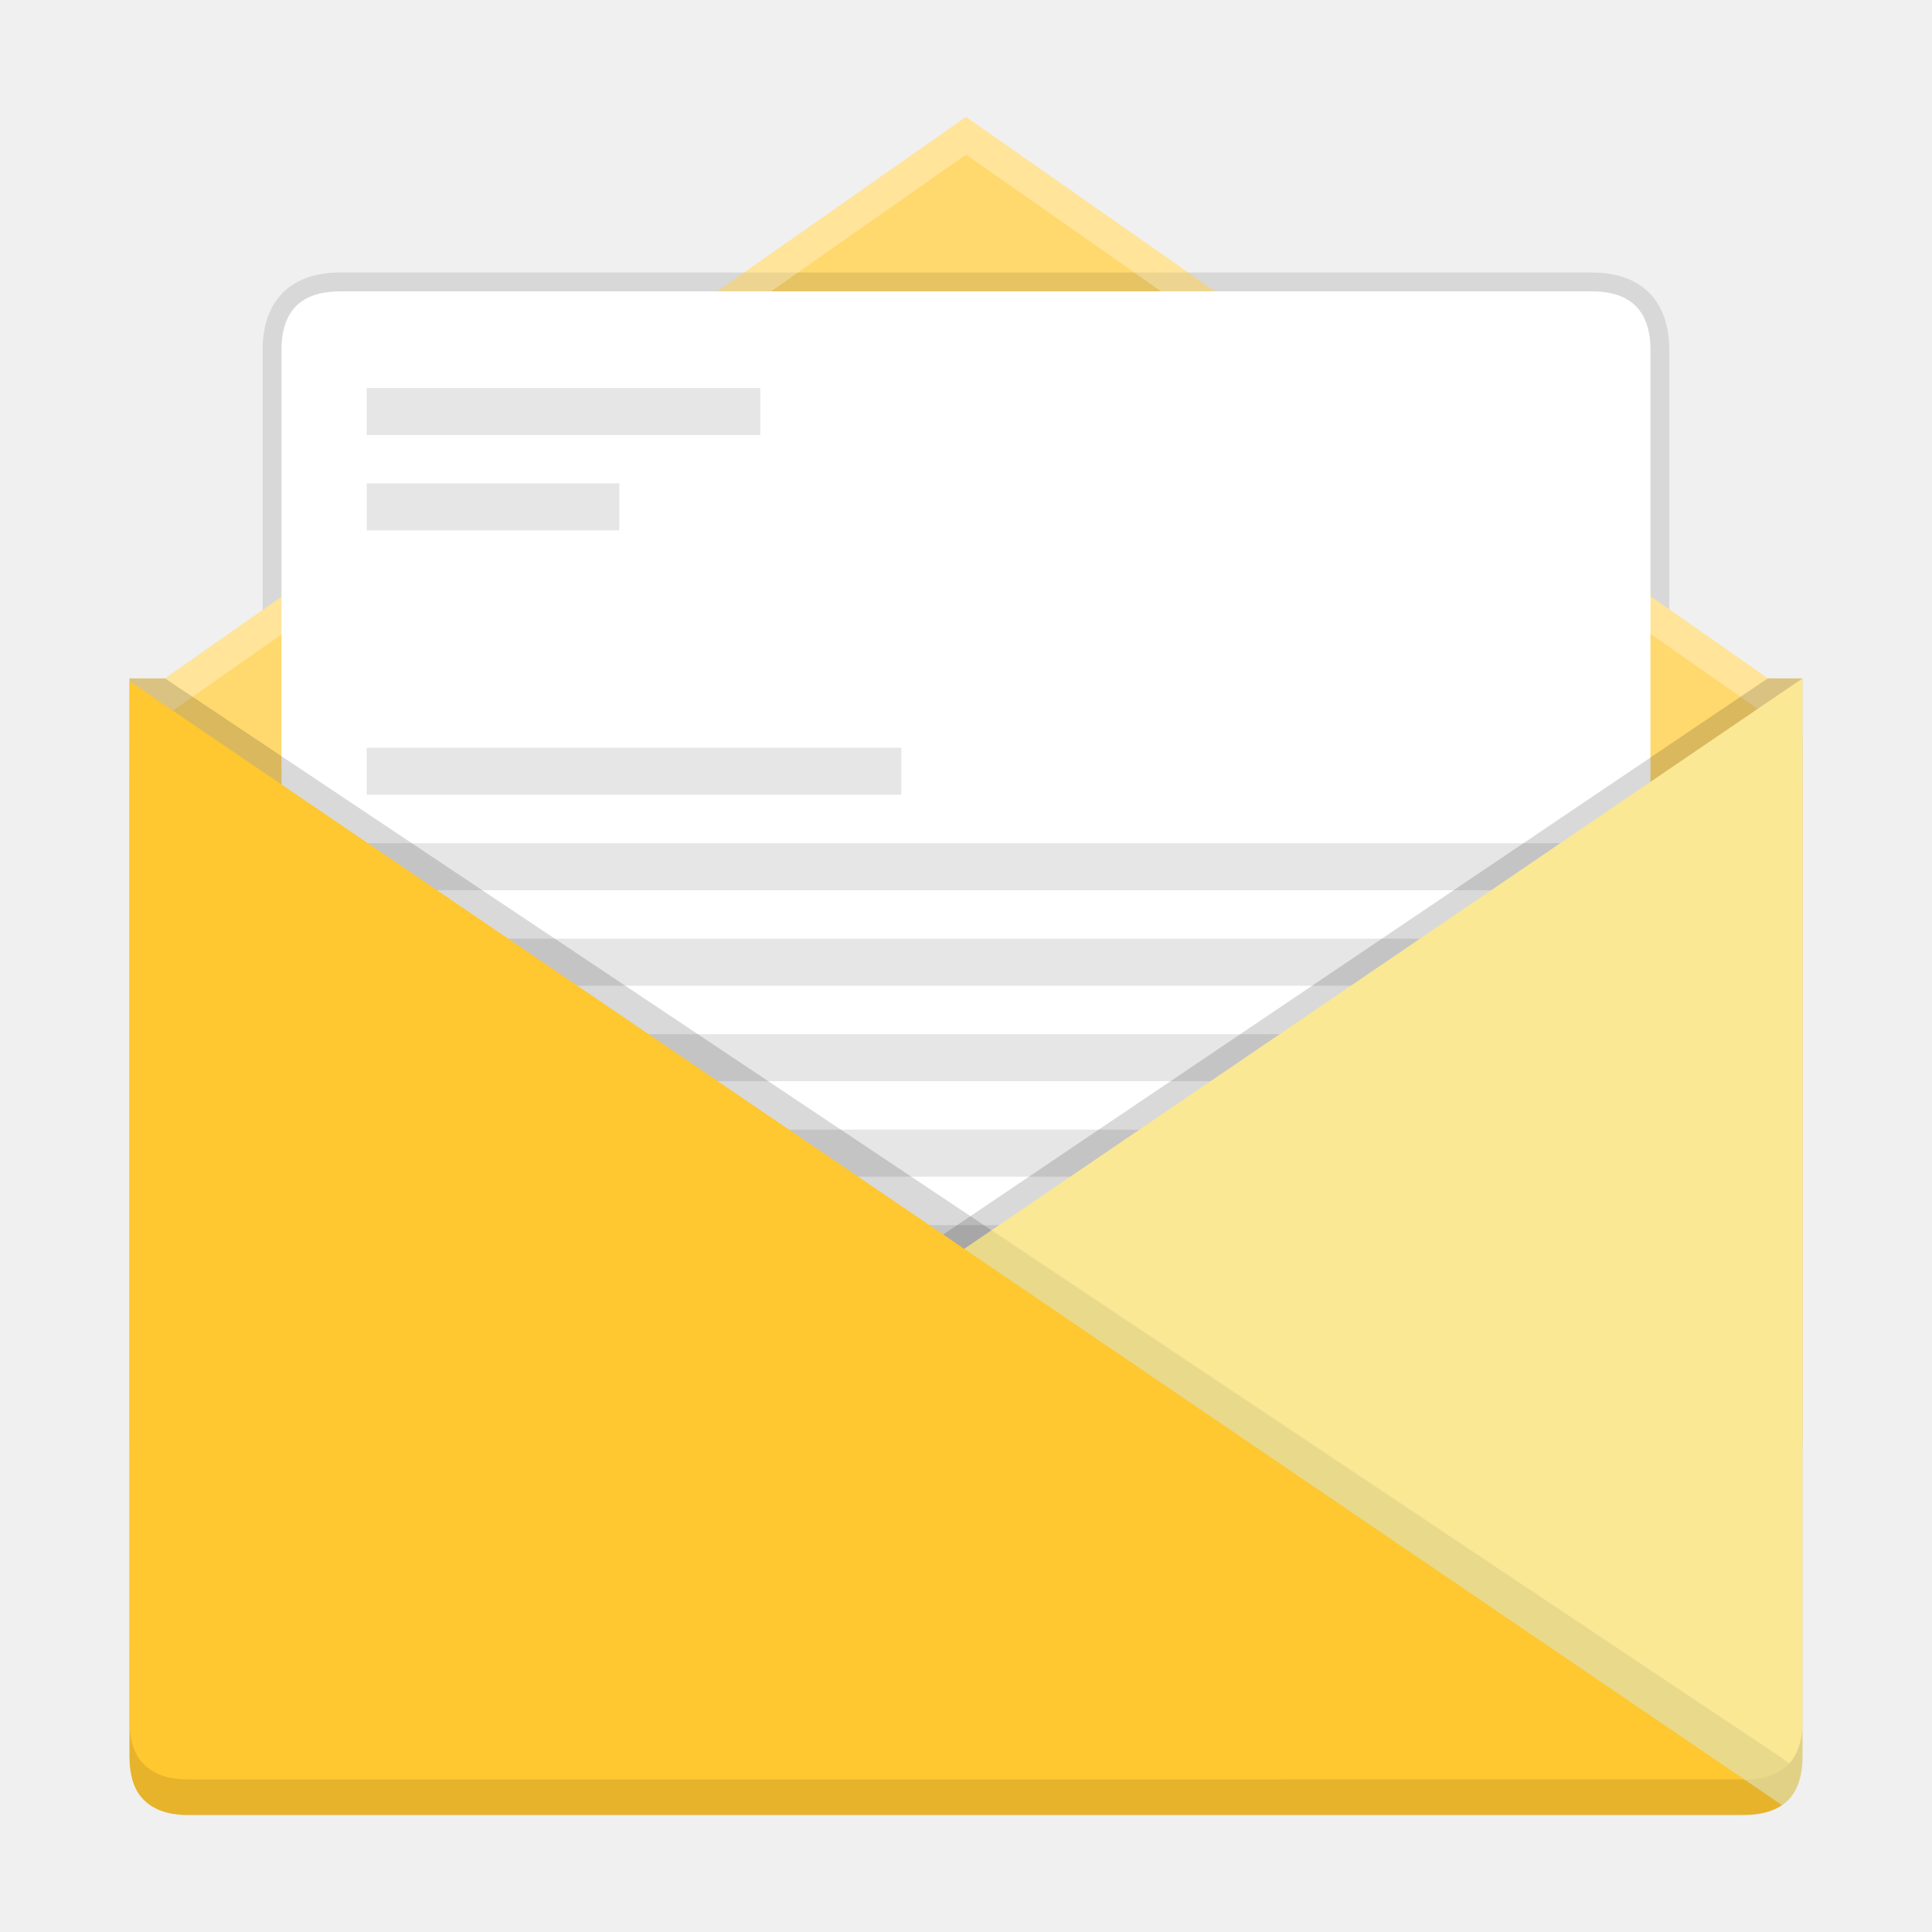
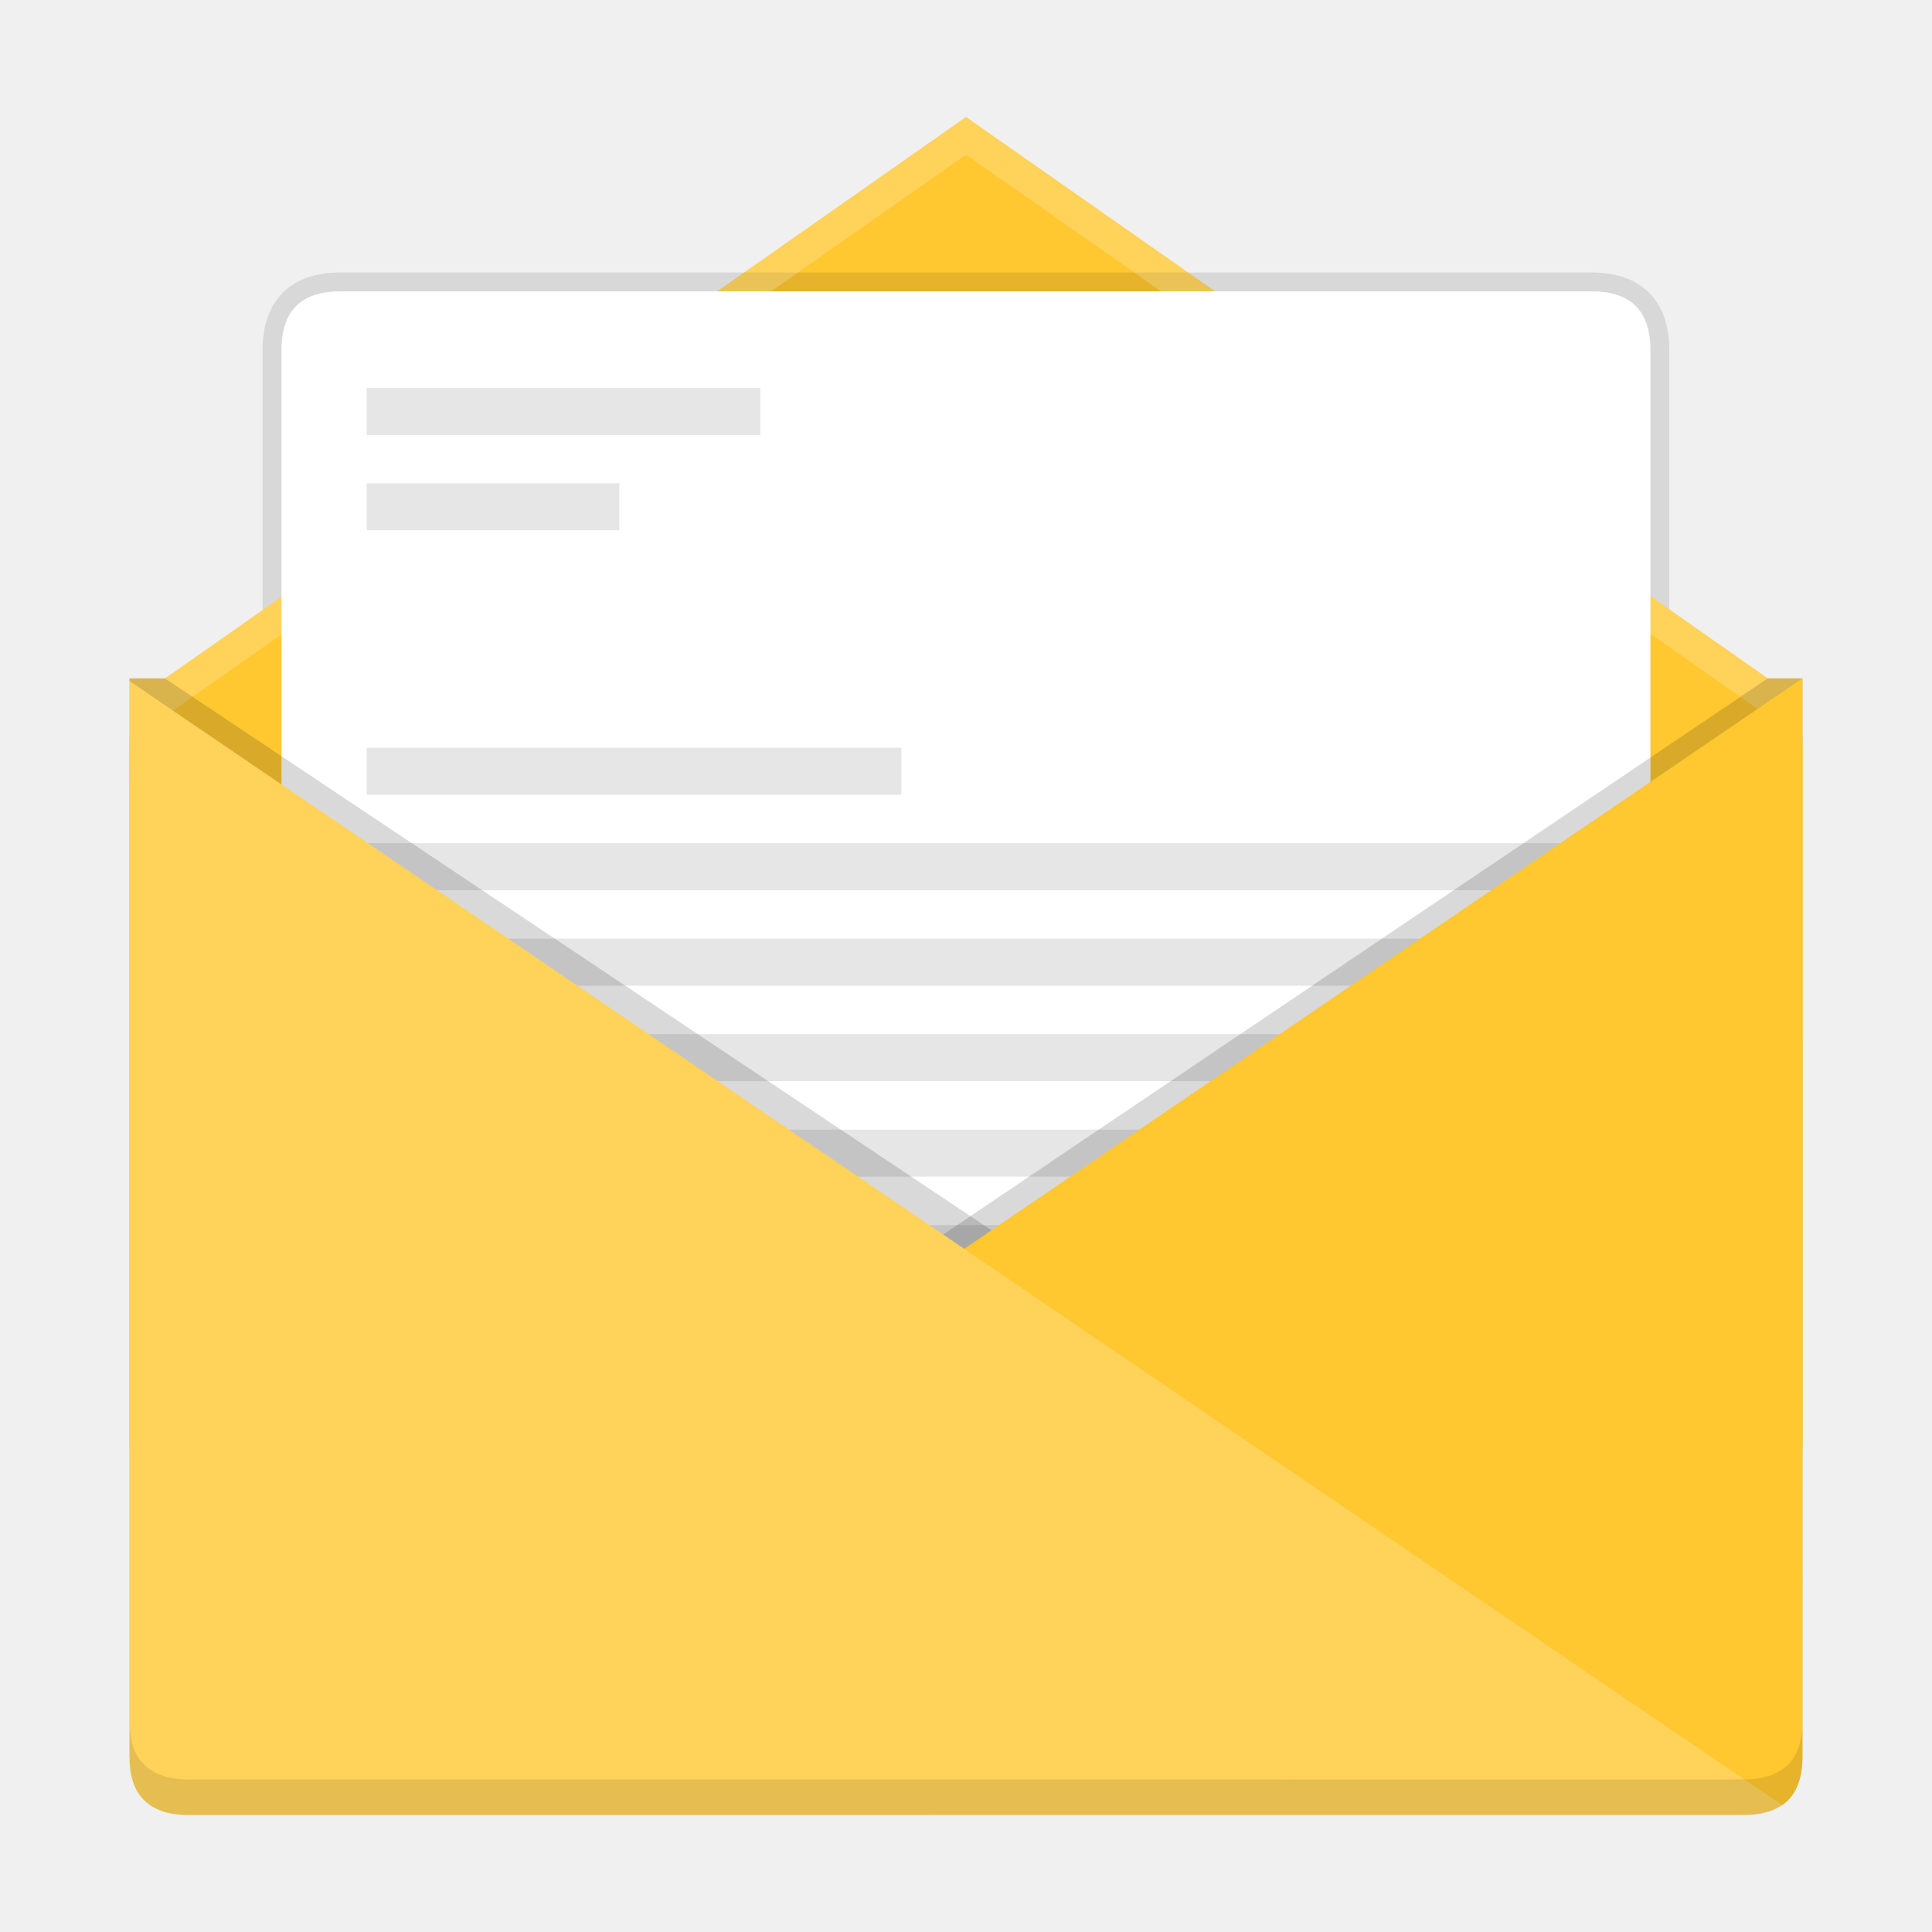
<svg xmlns="http://www.w3.org/2000/svg" width="512" height="512" version="1.1" viewBox="0 0 384 384">
  <defs>
-     <clipPath>
-       <rect width="384" height="384" />
-     </clipPath>
-     <clipPath>
-       <rect width="384" height="384" />
-     </clipPath>
-     <clipPath>
-       <rect width="384" height="384" />
-     </clipPath>
-     <clipPath>
-       <rect width="384" height="384" />
-     </clipPath>
-     <clipPath>
-       <rect width="384" height="384" />
-     </clipPath>
-     <clipPath>
-       <rect width="384" height="384" />
-     </clipPath>
-     <clipPath>
-       <rect width="384" height="384" />
-     </clipPath>
-     <clipPath>
-       <rect width="384" height="384" />
-     </clipPath>
-     <clipPath>
-       <rect width="384" height="384" />
-     </clipPath>
-     <clipPath>
-       <rect width="384" height="384" />
-     </clipPath>
-     <clipPath>
-       <rect width="384" height="384" />
-     </clipPath>
-     <clipPath>
-       <rect width="384" height="384" />
-     </clipPath>
-     <clipPath>
-       <rect width="384" height="384" />
-     </clipPath>
-     <clipPath>
-       <rect width="384" height="384" />
-     </clipPath>
-     <clipPath>
-       <rect width="384" height="384" />
-     </clipPath>
-     <clipPath>
-       <rect width="384" height="384" />
-     </clipPath>
-     <clipPath>
-       <rect width="384" height="384" />
-     </clipPath>
-     <clipPath>
-       <rect width="384" height="384" />
-     </clipPath>
-     <clipPath>
-       <rect width="384" height="384" />
-     </clipPath>
-     <clipPath>
-       <rect width="384" height="384" />
-     </clipPath>
-     <clipPath>
-       <rect width="384" height="384" />
-     </clipPath>
-     <clipPath>
-       <rect width="384" height="384" />
-     </clipPath>
-     <clipPath>
-       <rect width="384" height="384" />
-     </clipPath>
-     <clipPath>
-       <rect width="384" height="384" />
-     </clipPath>
-     <clipPath>
-       <rect width="384" height="384" />
-     </clipPath>
-     <clipPath>
-       <rect width="384" height="384" />
-     </clipPath>
-     <clipPath>
-       <rect width="384" height="384" />
-     </clipPath>
-     <clipPath>
-       <rect width="384" height="384" />
-     </clipPath>
-     <clipPath>
-       <rect width="384" height="384" />
-     </clipPath>
-     <clipPath>
-       <rect width="384" height="384" />
-     </clipPath>
-     <clipPath>
-       <rect width="384" height="384" />
-     </clipPath>
-     <clipPath>
-       <rect width="384" height="384" />
-     </clipPath>
-     <clipPath>
-       <rect width="384" height="384" />
-     </clipPath>
-     <clipPath>
-       <rect width="384" height="384" />
-     </clipPath>
-     <clipPath>
-       <rect width="384" height="384" />
-     </clipPath>
-     <clipPath>
-       <rect width="384" height="384" />
-     </clipPath>
-     <clipPath>
-       <rect width="384" height="384" />
-     </clipPath>
-     <clipPath>
-       <rect width="384" height="384" />
-     </clipPath>
-     <clipPath>
-       <rect width="384" height="384" />
-     </clipPath>
-     <clipPath>
-       <rect width="384" height="384" />
-     </clipPath>
-     <clipPath>
-       <rect width="384" height="384" />
-     </clipPath>
-     <clipPath>
-       <rect width="384" height="384" />
-     </clipPath>
-     <clipPath>
-       <rect width="384" height="384" />
-     </clipPath>
-     <clipPath>
-       <rect width="384" height="384" />
-     </clipPath>
-     <clipPath>
-       <rect width="384" height="384" />
-     </clipPath>
-     <clipPath>
-       <rect width="384" height="384" />
-     </clipPath>
-     <clipPath>
-       <rect width="384" height="384" />
-     </clipPath>
-     <clipPath>
-       <rect width="384" height="384" />
-     </clipPath>
-     <clipPath>
-       <rect width="384" height="384" />
-     </clipPath>
-     <clipPath>
-       <rect width="384" height="384" />
-     </clipPath>
    <clipPath id="c">
      <path d="m111 119h177v23h-177z" />
    </clipPath>
-     <clipPath>
-       <path d="m368.64 199.88c0-93.234-75.602-168.75-168.75-168.75-93.152 0-168.75 75.516-168.75 168.75s75.598 168.75 168.75 168.75c93.148 0 168.75-75.516 168.75-168.75z" />
-     </clipPath>
    <clipPath id="b">
      <path d="m177 130h45v89h-45z" />
    </clipPath>
-     <clipPath>
-       <path d="m368.64 199.88c0-93.234-75.602-168.75-168.75-168.75-93.152 0-168.75 75.516-168.75 168.75s75.598 168.75 168.75 168.75c93.148 0 168.75-75.516 168.75-168.75z" />
-     </clipPath>
    <clipPath id="a">
      <path d="m111 207h177v89h-177z" />
    </clipPath>
+     <clipPath id="d">
+       <rect width="384" height="384" />
+     </clipPath>
+     <g clip-path="url(#d)" />
+     <clipPath>
+       <rect width="384" height="384" />
+     </clipPath>
+     <clipPath>
+       <rect width="384" height="384" />
+     </clipPath>
+     <clipPath>
+       <rect width="384" height="384" />
+     </clipPath>
+     <clipPath>
+       <rect width="384" height="384" />
+     </clipPath>
+     <clipPath>
+       <rect width="384" height="384" />
+     </clipPath>
+     <clipPath>
+       <rect width="384" height="384" />
+     </clipPath>
+     <clipPath>
+       <rect width="384" height="384" />
+     </clipPath>
+     <clipPath>
+       <rect width="384" height="384" />
+     </clipPath>
+     <clipPath>
+       <rect width="384" height="384" />
+     </clipPath>
+     <clipPath>
+       <rect width="384" height="384" />
+     </clipPath>
+     <clipPath>
+       <rect width="384" height="384" />
+     </clipPath>
+     <clipPath>
+       <rect width="384" height="384" />
+     </clipPath>
+     <clipPath>
+       <rect width="384" height="384" />
+     </clipPath>
+     <clipPath>
+       <rect width="384" height="384" />
+     </clipPath>
+     <clipPath>
+       <rect width="384" height="384" />
+     </clipPath>
+     <clipPath>
+       <rect width="384" height="384" />
+     </clipPath>
+     <clipPath>
+       <rect width="384" height="384" />
+     </clipPath>
+     <clipPath>
+       <rect width="384" height="384" />
+     </clipPath>
+     <clipPath>
+       <rect width="384" height="384" />
+     </clipPath>
+     <clipPath>
+       <rect width="384" height="384" />
+     </clipPath>
+     <clipPath>
+       <rect width="384" height="384" />
+     </clipPath>
+     <clipPath>
+       <rect width="384" height="384" />
+     </clipPath>
+     <clipPath>
+       <rect width="384" height="384" />
+     </clipPath>
+     <clipPath>
+       <rect width="384" height="384" />
+     </clipPath>
+     <clipPath>
+       <rect width="384" height="384" />
+     </clipPath>
+     <clipPath>
+       <rect width="384" height="384" />
+     </clipPath>
+     <clipPath>
+       <rect width="384" height="384" />
+     </clipPath>
+     <clipPath>
+       <rect width="384" height="384" />
+     </clipPath>
+     <clipPath>
+       <rect width="384" height="384" />
+     </clipPath>
+     <clipPath>
+       <rect width="384" height="384" />
+     </clipPath>
+     <clipPath>
+       <rect width="384" height="384" />
+     </clipPath>
+     <clipPath>
+       <rect width="384" height="384" />
+     </clipPath>
+     <clipPath>
+       <rect width="384" height="384" />
+     </clipPath>
+     <clipPath>
+       <rect width="384" height="384" />
+     </clipPath>
+     <clipPath>
+       <rect width="384" height="384" />
+     </clipPath>
+     <clipPath>
+       <rect width="384" height="384" />
+     </clipPath>
+     <clipPath>
+       <rect width="384" height="384" />
+     </clipPath>
+     <clipPath>
+       <rect width="384" height="384" />
+     </clipPath>
+     <clipPath>
+       <rect width="384" height="384" />
+     </clipPath>
+     <clipPath>
+       <rect width="384" height="384" />
+     </clipPath>
+     <clipPath>
+       <rect width="384" height="384" />
+     </clipPath>
+     <clipPath>
+       <rect width="384" height="384" />
+     </clipPath>
+     <clipPath>
+       <rect width="384" height="384" />
+     </clipPath>
+     <clipPath>
+       <rect width="384" height="384" />
+     </clipPath>
+     <clipPath>
+       <rect width="384" height="384" />
+     </clipPath>
+     <clipPath>
+       <rect width="384" height="384" />
+     </clipPath>
+     <clipPath>
+       <rect width="384" height="384" />
+     </clipPath>
+     <clipPath>
+       <rect width="384" height="384" />
+     </clipPath>
+     <clipPath>
+       <rect width="384" height="384" />
+     </clipPath>
+     <clipPath>
+       <rect width="384" height="384" />
+     </clipPath>
+     <clipPath id="g">
+       <path d="m111 119h177v23h-177z" />
+     </clipPath>
    <clipPath>
      <path d="m368.64 199.88c0-93.234-75.602-168.75-168.75-168.75-93.152 0-168.75 75.516-168.75 168.75s75.598 168.75 168.75 168.75c93.148 0 168.75-75.516 168.75-168.75z" />
    </clipPath>
-     <clipPath id="d">
-       <rect width="384" height="384" />
-     </clipPath>
-     <g clip-path="url(#d)">
-       <g clip-path="url(#c)" />
-       <g clip-path="url(#b)" />
-       <g clip-path="url(#a)" />
+     <clipPath id="f">
+       <path d="m177 130h45v89h-45z" />
+     </clipPath>
+     <clipPath>
+       <path d="m368.64 199.88c0-93.234-75.602-168.75-168.75-168.75-93.152 0-168.75 75.516-168.75 168.75s75.598 168.75 168.75 168.75c93.148 0 168.75-75.516 168.75-168.75z" />
+     </clipPath>
+     <clipPath id="e">
+       <path d="m111 207h177v89h-177z" />
+     </clipPath>
+     <clipPath>
+       <path d="m368.64 199.88c0-93.234-75.602-168.75-168.75-168.75-93.152 0-168.75 75.516-168.75 168.75s75.598 168.75 168.75 168.75c93.148 0 168.75-75.516 168.75-168.75z" />
+     </clipPath>
+     <clipPath id="h">
+       <rect width="384" height="384" />
+     </clipPath>
+     <g clip-path="url(#h)">
+       <g clip-path="url(#g)" />
+       <g clip-path="url(#f)" />
+       <g clip-path="url(#e)" />
    </g>
    <clipPath>
      <rect width="384" height="384" />
    </clipPath>
    <clipPath>
      <rect width="384" height="384" />
    </clipPath>
    <clipPath>
      <rect width="384" height="384" />
    </clipPath>
    <clipPath>
      <rect width="384" height="384" />
    </clipPath>
    <clipPath>
      <rect width="384" height="384" />
    </clipPath>
    <clipPath>
      <rect width="384" height="384" />
    </clipPath>
    <clipPath>
      <rect width="384" height="384" />
    </clipPath>
    <clipPath>
      <rect width="384" height="384" />
    </clipPath>
    <clipPath>
      <rect width="384" height="384" />
    </clipPath>
    <clipPath>
      <rect width="384" height="384" />
    </clipPath>
    <clipPath>
      <rect width="384" height="384" />
    </clipPath>
  </defs>
-   <path d="m192 23.25s-159.68 111.94-158.7 111.24l-0.004-0.015c-0.176 0.111-0.344 0.231-0.51 0.354h-7.054v0.526l3.695 2.514c-2.301 2.7-3.696 6.124-3.696 9.894v138.09c0 22.64 18.731 22.64 23.753 22.64h229.93l28.519 19.586 5.1-19.586h21.475s23.753 0 23.753-22.64v-138.09c0-2.43-0.582-4.716-1.609-6.76l1.609-6.177h-6.894z" fill="#ffd86e" stroke-width=".966" />
+   <path d="m192 23.25s-159.68 111.94-158.7 111.24l-0.004-0.015c-0.176 0.111-0.344 0.231-0.51 0.354h-7.054v0.526l3.695 2.514c-2.301 2.7-3.696 6.124-3.696 9.894v138.09c0 22.64 18.731 22.64 23.753 22.64h229.93l28.519 19.586 5.1-19.586h21.475s23.753 0 23.753-22.64v-138.09c0-2.43-0.582-4.716-1.609-6.76l1.609-6.177h-6.894z" fill="#ffc730" stroke-width=".966" />
  <path transform="scale(.75)" d="m90.162 72.213c-6.026 0-11.443 1.577-15.217 5.352-3.774 3.774-5.354 9.192-5.354 15.219v68.893l5.002-3.518 4.998-0.002v-65.373c0-4.365 1.011-6.731 2.424-8.145 1.413-1.413 3.781-2.426 8.146-2.426h331.65c4.358 0 6.728 1.012 8.145 2.428s2.426 3.785 2.426 8.143v65.211l4.988-0.002 5.012 3.492v-68.701c0-6.024-1.58-11.439-5.354-15.213-3.774-3.774-9.193-5.357-15.217-5.357h-331.65z" color="#000000" color-rendering="auto" dominant-baseline="auto" image-rendering="auto" opacity=".1" shape-rendering="auto" solid-color="#000000" style="font-feature-settings:normal;font-variant-alternates:normal;font-variant-caps:normal;font-variant-ligatures:normal;font-variant-numeric:normal;font-variant-position:normal;isolation:auto;mix-blend-mode:normal;shape-padding:0;text-decoration-color:#000000;text-decoration-line:none;text-decoration-style:solid;text-indent:0;text-orientation:mixed;text-transform:none;white-space:normal" />
-   <path d="m192 23.25s-159.68 111.94-158.7 111.24l-0.004-0.016c-0.176 0.111-0.344 0.232-0.51 0.354h-7.055v0.526l3.696 2.514c-1.13 1.326-2.038 2.83-2.673 4.46h6.032c0.166-0.123 0.334-0.244 0.51-0.354l0.004 0.016c-0.98 0.7 158.7-111.24 158.7-111.24l159.37 111.58h5.868c-0.175-0.45-0.366-0.893-0.582-1.323l1.608-6.177h-6.895l-159.37-111.58zm-165.58 120.07c-0.438 1.407-0.686 2.894-0.686 4.444v7.5c0-3.77 1.396-7.195 3.697-9.895l-3.012-2.049zm331.39 0.773-1.15 4.411c1.026 2.044 1.61 4.33 1.61 6.76v-7.5c0-1.268-0.163-2.495-0.46-3.671z" fill="#fff" opacity=".3" stroke-width=".966" />
+   <path d="m192 23.25s-159.68 111.94-158.7 111.24l-0.004-0.016c-0.176 0.111-0.344 0.232-0.51 0.354h-7.055v0.526l3.696 2.514c-1.13 1.326-2.038 2.83-2.673 4.46h6.032c0.166-0.123 0.334-0.244 0.51-0.354l0.004 0.016c-0.98 0.7 158.7-111.24 158.7-111.24l159.37 111.58h5.868c-0.175-0.45-0.366-0.893-0.582-1.323l1.608-6.177h-6.895l-159.37-111.58zm-165.58 120.07c-0.438 1.407-0.686 2.894-0.686 4.444v7.5c0-3.77 1.396-7.195 3.697-9.895l-3.012-2.049zm331.39 0.773-1.15 4.411c1.026 2.044 1.61 4.33 1.61 6.76v-7.5c0-1.268-0.163-2.495-0.46-3.671z" fill="#fff" opacity=".2" stroke-width=".966" />
  <g stroke-width=".943">
    <path d="m328.04 69.588c0-7.786-3.891-11.678-11.678-11.678h-248.74c-7.794 0-11.678 3.884-11.678 11.678v222.43c0 21.196 3.884 31.794 11.678 31.794h248.74c7.794 0 11.678-10.598 11.678-31.794z" fill="#fff" />
    <g fill="#e6e6e6">
      <path d="m312.32 195.92v-9.345h-239.43v9.345z" />
      <path d="m312.32 214.89v-9.341h-239.43v9.341z" />
      <path d="m312.32 252.84v-9.341h-239.43v9.341z" />
      <path d="m312.32 271.82v-9.341h-239.43v9.341z" />
      <path d="m312.32 233.87v-9.341h-239.43v9.341z" />
      <path d="m312.32 176.94v-9.341h-239.43v9.341z" />
      <path d="m151.12 86.462v-9.341h-78.242v9.341z" />
      <path d="m179.15 157.96v-9.341h-106.27v9.341z" />
      <path d="m123.1 105.41v-9.341h-50.215v9.341z" />
      <path d="m72.883 290.8h239.43v-9.345h-239.43z" />
    </g>
    <path d="m351.37 134.83 6.892 0.022v207.14c0 3.766-0.906 6.625-2.627 8.438-2.045 2.189-5.024 3.239-9.051 3.239h-309.17c-3.154 0-5.694-0.641-7.621-1.957-2.686-1.839 0 4.643 0 0z" opacity=".15" />
    <path d="m32.81 134.85h-7.075v207.14c0 3.766 0.906 6.625 2.627 8.438 2.045 2.189 5.024 3.239 9.051 3.239h309.17c3.154 0 5.694-0.641 7.621-1.957 2.686-1.839-0.188 2.249-0.188-2.394z" opacity=".15" />
-     <path d="m358.26 135.36v-0.527l-170.11 115.76 166.06 108.2c2.686-1.839 4.057-5.078 4.057-9.721z" fill="#fae895" />
+     <path d="m358.26 135.36v-0.527l-170.11 115.76 166.06 108.2c2.686-1.839 4.057-5.078 4.057-9.721z" fill="#ffc730" />
  </g>
-   <path transform="scale(.75)" d="m262.77 326.03-11.9 8.096-161.92 106.82-54.662-4.754v19.762c0 5.021 1.209 8.835 3.504 11.252 2.727 2.918 6.696 4.318 12.066 4.318h412.23c4.206 0 7.624-0.814 10.193-2.568 1.028-0.685 1.888-1.605 1.888-1.605l-2.17-1.628z" opacity=".07" stroke-width="1.333" />
-   <path d="m346.58 360.74c3.154 0 5.693-0.641 7.62-1.957l-328.47-223.42v213.71c0 3.766 0.906 6.625 2.627 8.438 2.045 2.189 5.023 3.239 9.05 3.239z" fill="#ffc730" stroke-width=".943" style="paint-order:markers fill stroke" />
+   <path d="m346.58 360.74c3.154 0 5.693-0.641 7.62-1.957l-328.47-223.42v213.71c0 3.766 0.906 6.625 2.627 8.438 2.045 2.189 5.023 3.239 9.05 3.239z" fill="#ffd259" stroke-width=".943" style="paint-order:markers fill stroke" />
  <path d="m25.733 342v7.075c0 3.766 0.906 6.625 2.627 8.438 2.045 2.189 5.024 3.239 9.051 3.239l309.18-4e-3c3.153 0 5.69-0.641 7.617-1.955l6e-3 4e-3c2.686-1.839 4.057-5.078 4.057-9.721v-7.074c-2.8e-4 4.643-1.371 7.882-4.057 9.72l-6e-3 -4e-3c-1.927 1.314-4.464 1.955-7.617 1.955l-309.18 4e-3c-4.028 0-7.006-1.05-9.051-3.239-1.721-1.813-2.627-4.672-2.627-8.438z" opacity=".1" stroke-width=".943" />
</svg>
